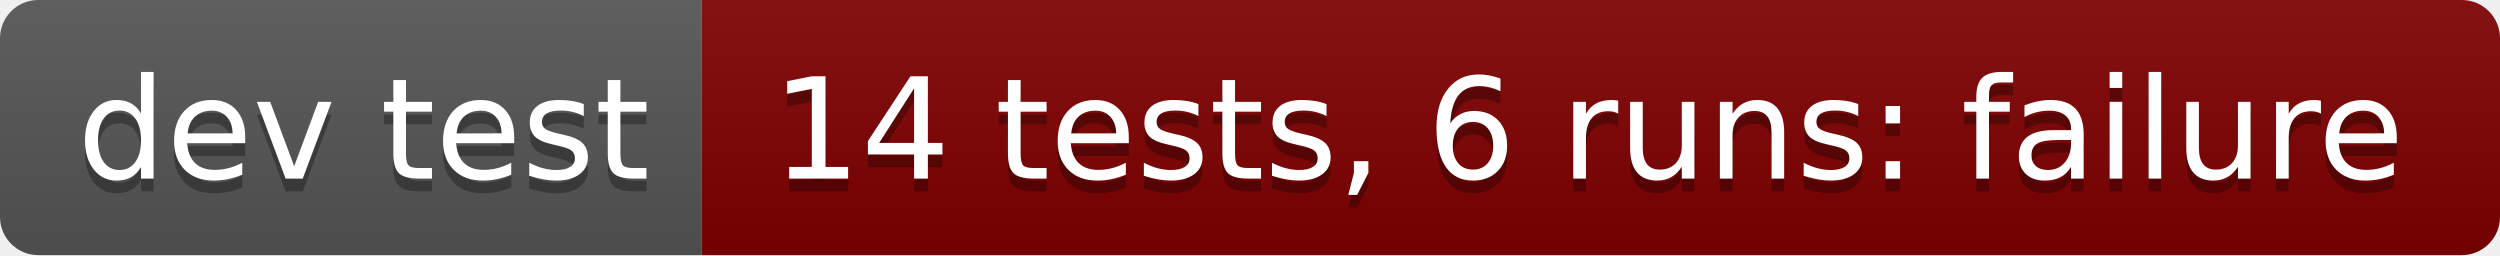
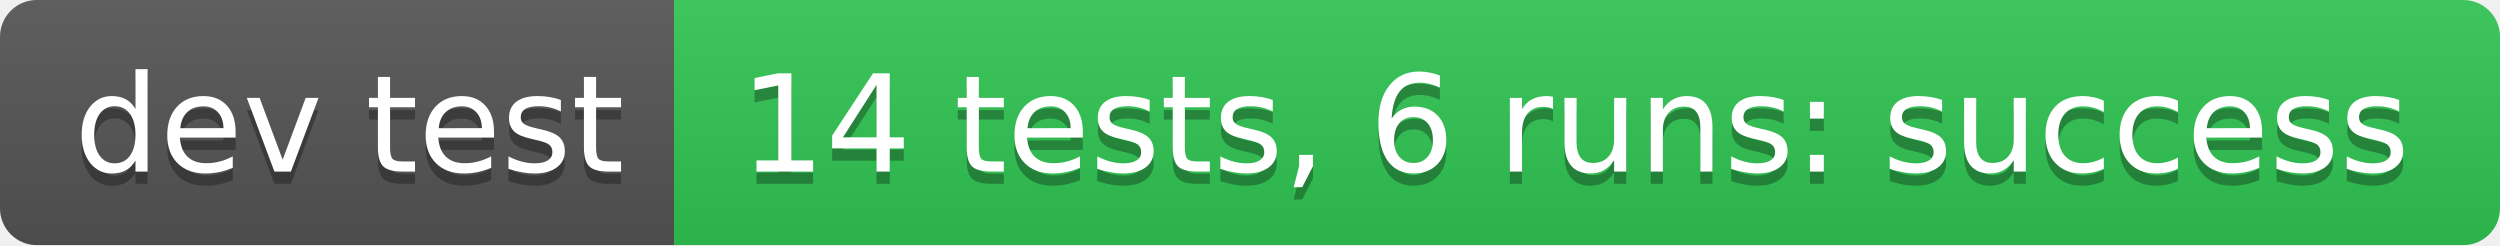
- <svg xmlns="http://www.w3.org/2000/svg" width="196" height="20" role="img" aria-label="dev test: 14 tests, 6 runs: failure">
+ <svg xmlns="http://www.w3.org/2000/svg" width="204" height="20" role="img" aria-label="dev test: 14 tests, 6 runs: success">
  <linearGradient id="s" x2="0" y2="100%">
    <stop offset="0" stop-color="#bbb" stop-opacity=".1" />
    <stop offset="1" stop-opacity=".1" />
  </linearGradient>
  <clipPath id="r">
-     <rect width="196" height="20" rx="3" fill="#fff" />
+     <rect width="204" height="20" rx="3" fill="#fff" />
  </clipPath>
  <g clip-path="url(#r)">
    <rect width="55" height="20" fill="#555" />
-     <rect x="55" width="141" height="20" fill="#800000" />
-     <rect width="196" height="20" fill="url(#s)" />
+     <rect x="55" width="149" height="20" fill="#31c653" />
+     <rect width="204" height="20" fill="url(#s)" />
  </g>
  <g fill="#fff" text-anchor="middle" font-family="Verdana,Geneva,DejaVu Sans,sans-serif" text-rendering="geometricPrecision" font-size="110">
    <text aria-hidden="true" x="285" y="150" fill="#010101" fill-opacity=".3" transform="scale(.1)" textLength="450">dev test</text>
    <text x="285" y="140" transform="scale(.1)" fill="#fff" textLength="450">dev test</text>
-     <text aria-hidden="true" x="1245" y="150" fill="#010101" fill-opacity=".3" transform="scale(.1)" textLength="1310">14 tests, 6 runs: failure</text>
-     <text x="1245" y="140" transform="scale(.1)" fill="#fff" textLength="1310">14 tests, 6 runs: failure</text>
+     <text aria-hidden="true" x="1285" y="150" fill="#010101" fill-opacity=".3" transform="scale(.1)" textLength="1390">14 tests, 6 runs: success</text>
+     <text x="1285" y="140" transform="scale(.1)" fill="#fff" textLength="1390">14 tests, 6 runs: success</text>
  </g>
</svg>
